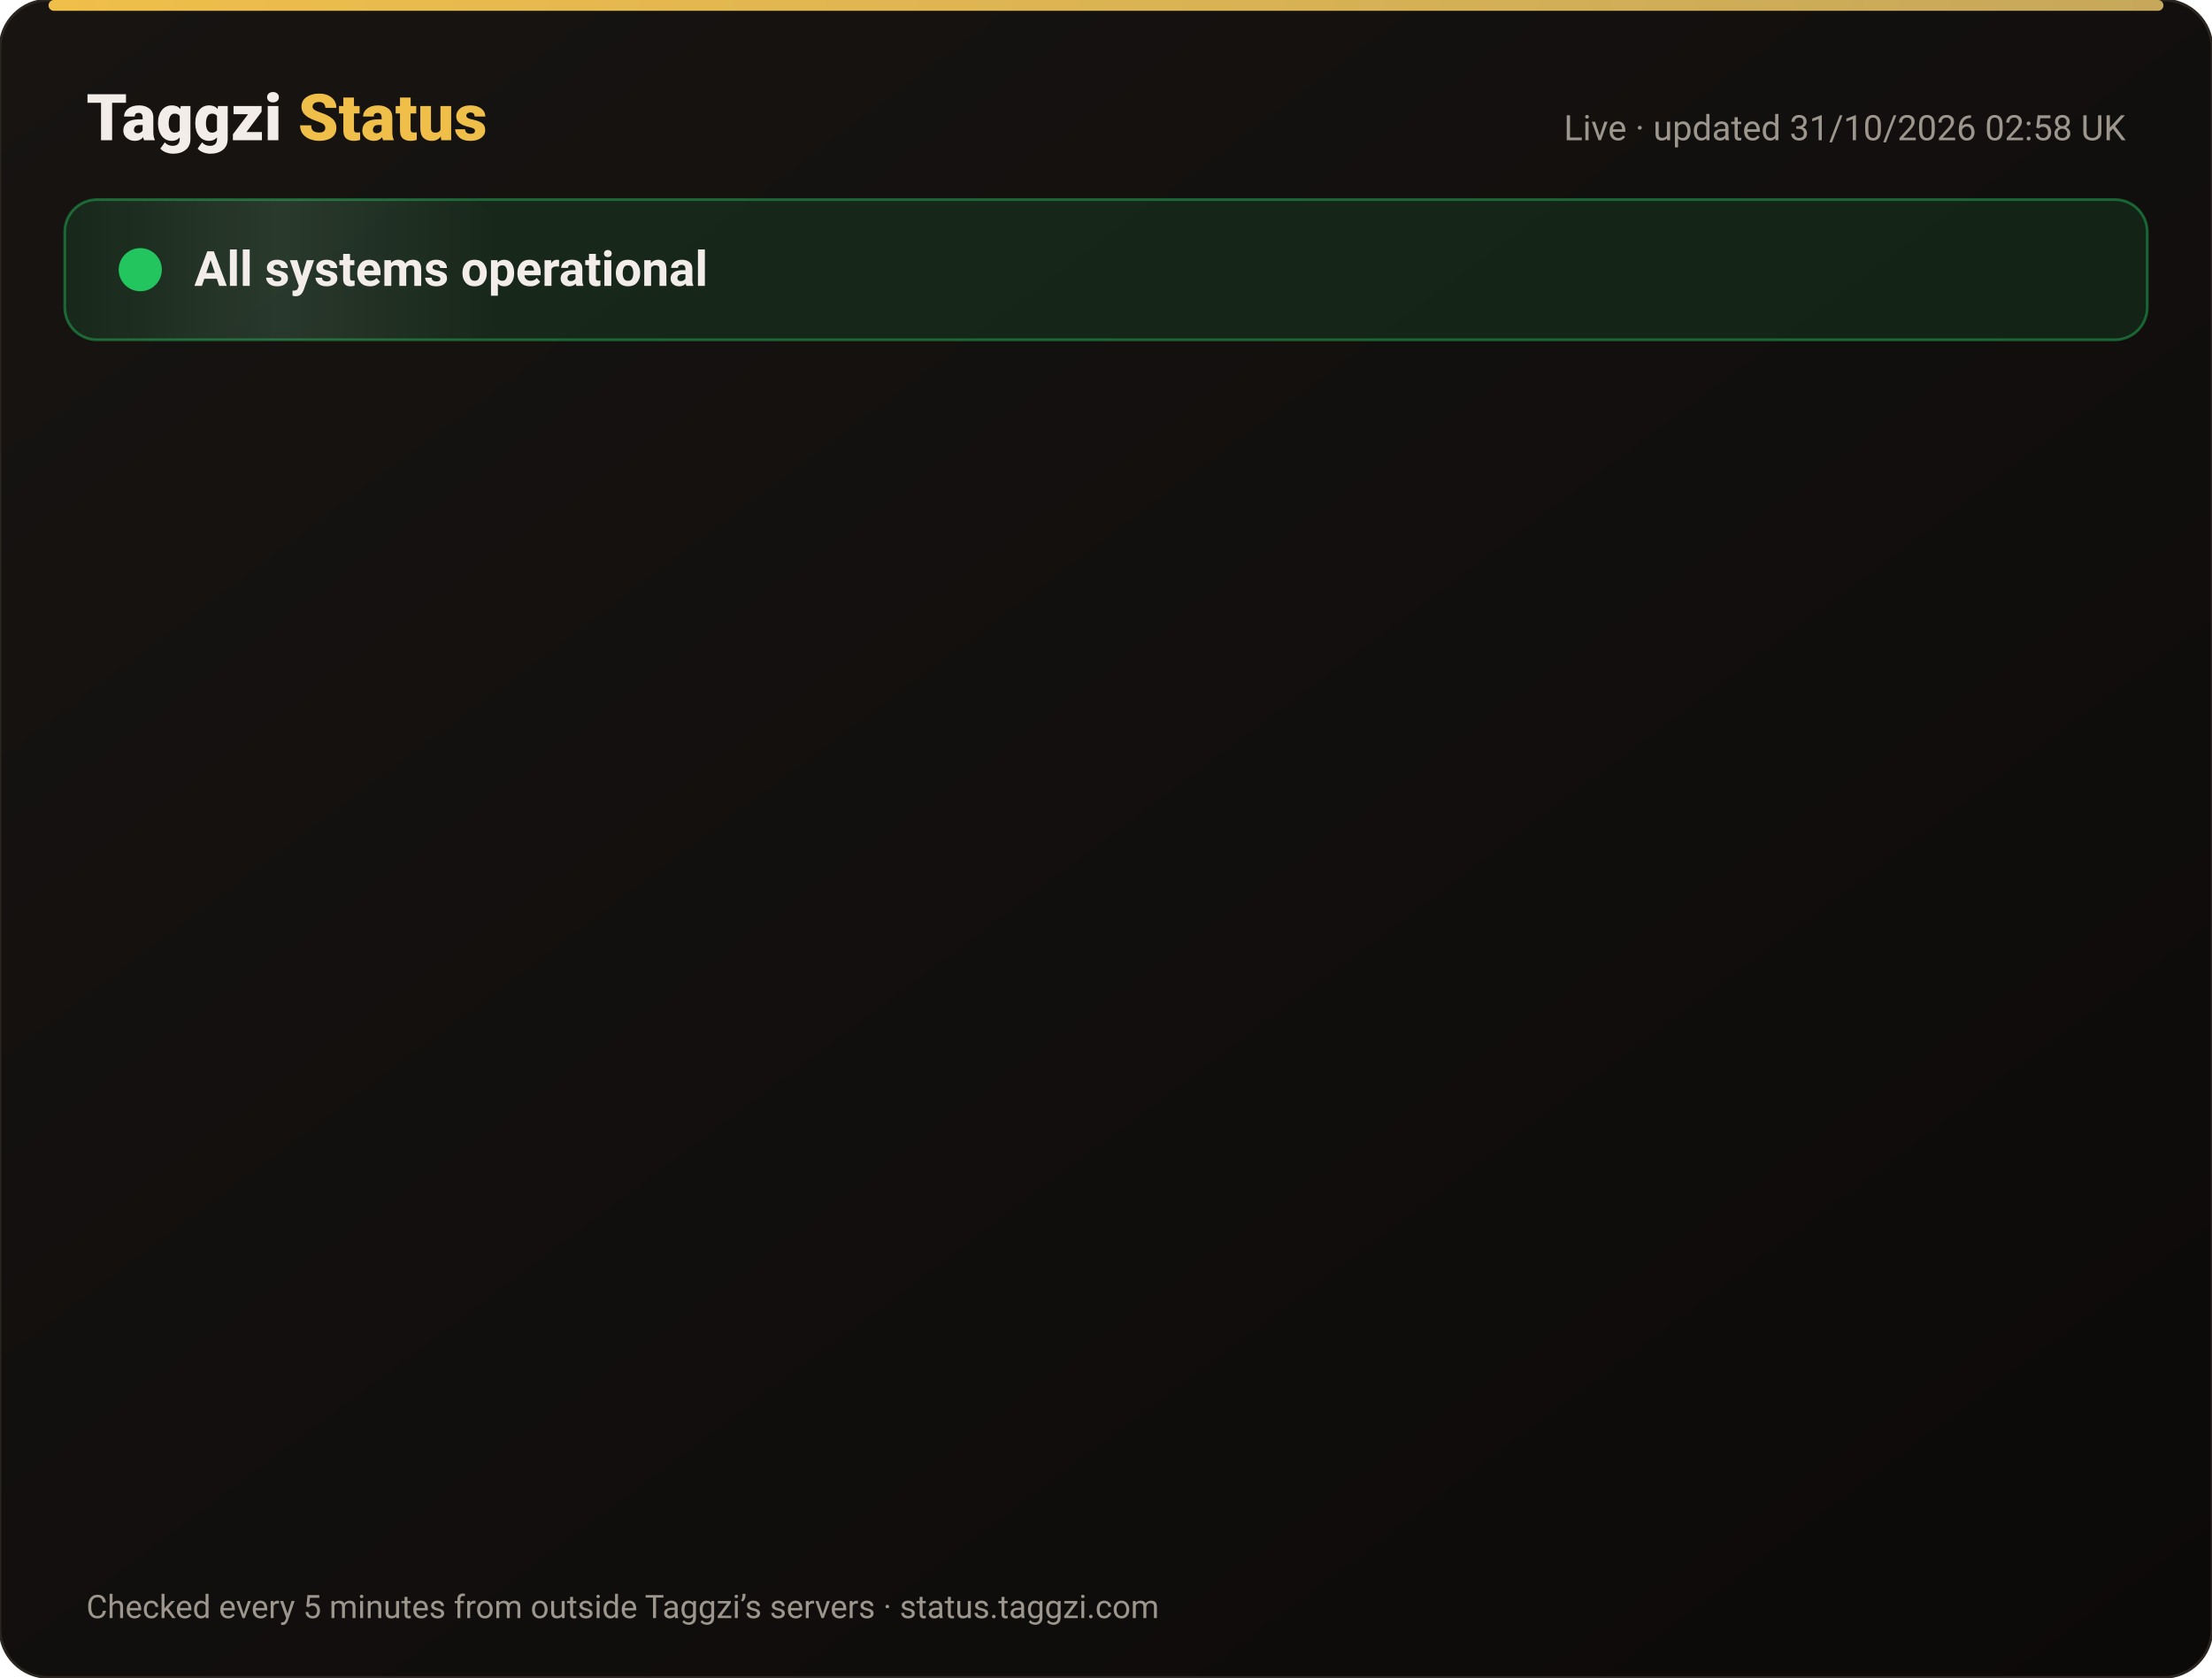
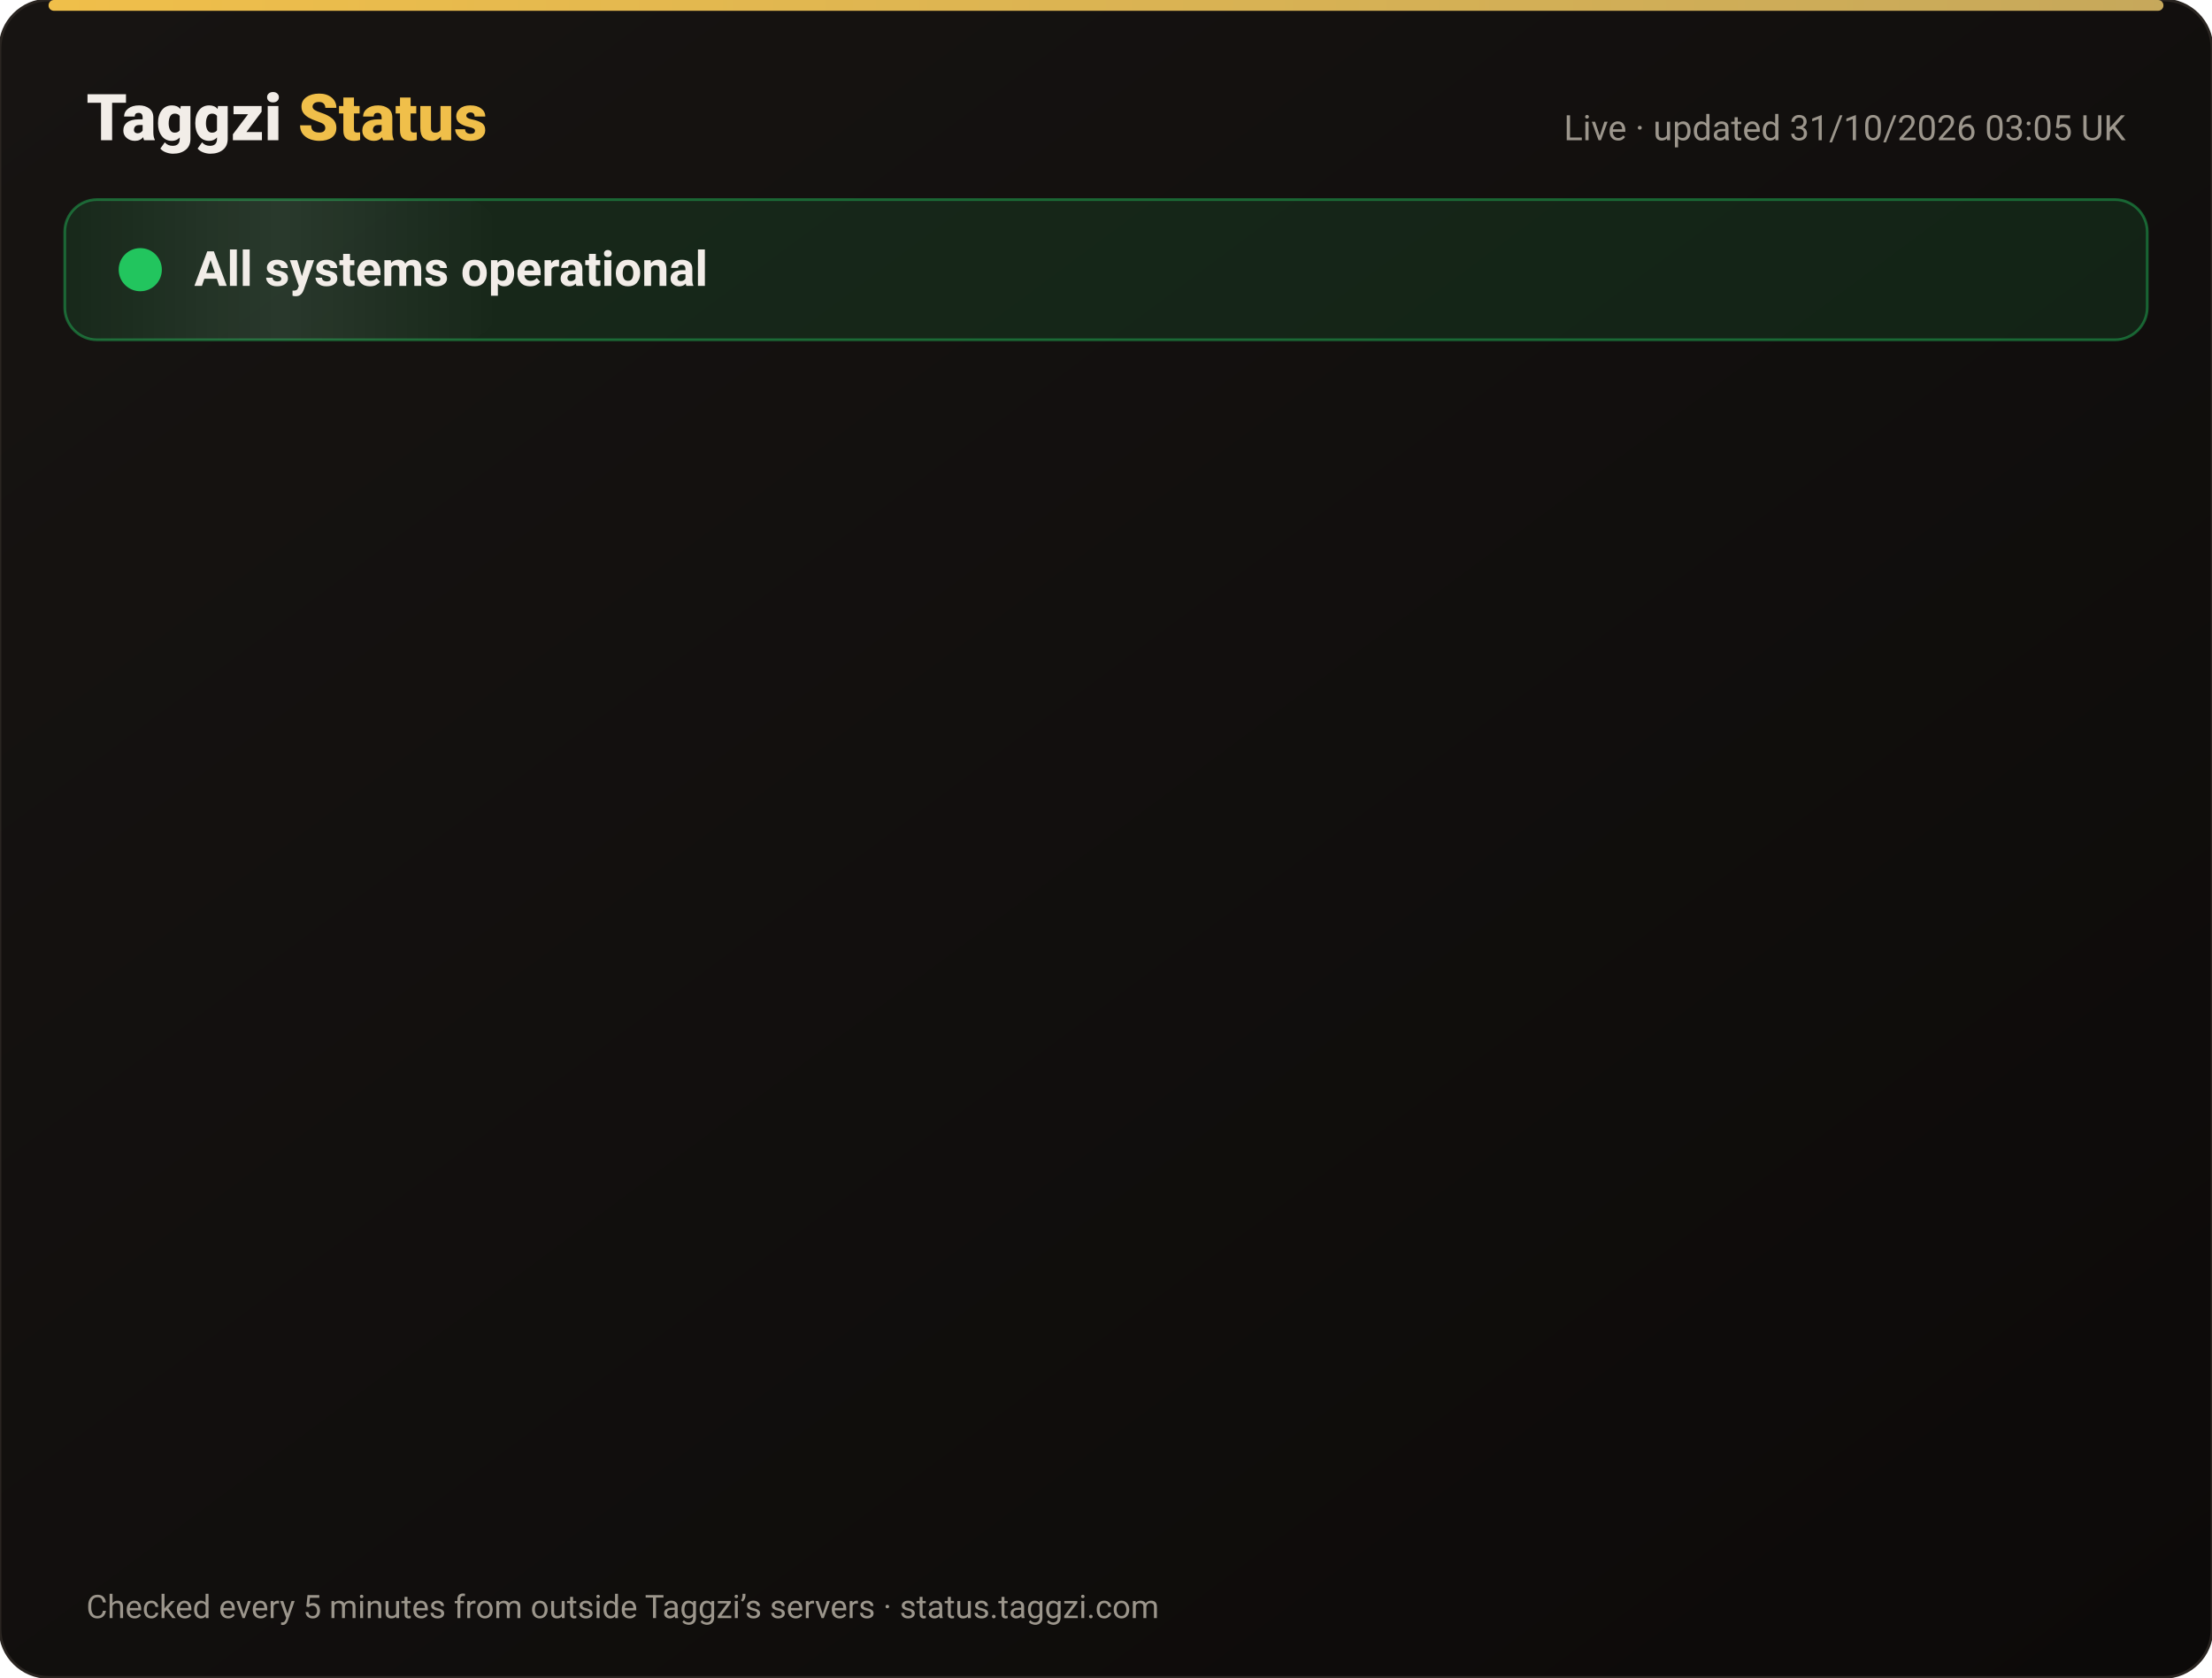
<svg xmlns="http://www.w3.org/2000/svg" width="820" height="622" viewBox="0 0 820 622" font-family="-apple-system,Segoe UI,Roboto,Helvetica,Arial,sans-serif">
  <defs>
    <linearGradient id="bg" x1="0" y1="0" x2="1" y2="1">
      <stop offset="0" stop-color="#171412" />
      <stop offset="1" stop-color="#0C0A09" />
    </linearGradient>
    <linearGradient id="gold" x1="0" x2="1">
      <stop offset="0" stop-color="#F0BF4A" />
      <stop offset="1" stop-color="#c6a85b" />
    </linearGradient>
    <linearGradient id="shine" x1="0" x2="1">
      <stop offset="0" stop-color="#fff" stop-opacity="0" />
      <stop offset=".5" stop-color="#fff" stop-opacity=".08" />
      <stop offset="1" stop-color="#fff" stop-opacity="0" />
    </linearGradient>
  </defs>
  <rect width="820" height="622" rx="18" fill="url(#bg)" stroke="#2a2521" />
  <rect x="18" y="0" width="784" height="4" rx="2" fill="url(#gold)" />
  <text x="32" y="52" font-size="24" font-weight="800" fill="#F2EDE8">Taggzi <tspan fill="#F0BF4A">Status</tspan>
  </text>
-   <text x="788" y="52" font-size="13" fill="#9C968C" text-anchor="end">Live · updated 31/10/2026 02:58 UK</text>
+   <text x="788" y="52" font-size="13" fill="#9C968C" text-anchor="end">Live · updated 31/10/2026 03:05 UK</text>
  <rect x="24" y="74" width="772" height="52" rx="12" fill="#22c55e" fill-opacity=".12" stroke="#22c55e" stroke-opacity=".45" />
  <rect x="24" y="74" width="160" height="52" rx="12" fill="url(#shine)">
    <animate attributeName="x" from="-160" to="820" dur="4s" repeatCount="indefinite" />
  </rect>
  <circle cx="52" cy="100" r="7" fill="#22c55e" />
  <circle cx="52" cy="100" r="7" fill="none" stroke="#22c55e" stroke-width="2">
    <animate attributeName="r" values="7;15;7" dur="2s" repeatCount="indefinite" />
    <animate attributeName="opacity" values=".9;0;.9" dur="2s" repeatCount="indefinite" />
  </circle>
  <text x="72" y="106" font-size="18" font-weight="700" fill="#F2EDE8">All systems operational</text>
  <g opacity="0">
    <animate attributeName="opacity" from="0" to="1" begin="0.00s" dur=".6s" fill="freeze" />
    <line x1="32" y1="188" x2="788" y2="188" stroke="#2a2521" />
    <circle cx="44" cy="166" r="6" fill="#22c55e">
      <animate attributeName="opacity" values="1;.45;1" dur="2.4s" begin="0.00s" repeatCount="indefinite" />
    </circle>
    <text x="62" y="171" font-size="15" font-weight="650" fill="#F2EDE8">Website</text>
    <text x="630" y="171" font-size="13" fill="#9C968C" text-anchor="end">99.96% uptime</text>
    <rect x="648" y="154" width="140" height="24" rx="12" fill="#22c55e" fill-opacity=".14" stroke="#22c55e" stroke-opacity=".5" />
    <text x="718" y="171" font-size="12" font-weight="700" fill="#22c55e" text-anchor="middle">Operational</text>
  </g>
  <g opacity="0">
    <animate attributeName="opacity" from="0" to="1" begin="0.15s" dur=".6s" fill="freeze" />
    <line x1="32" y1="234" x2="788" y2="234" stroke="#2a2521" />
    <circle cx="44" cy="212" r="6" fill="#22c55e">
      <animate attributeName="opacity" values="1;.45;1" dur="2.4s" begin="0.15s" repeatCount="indefinite" />
    </circle>
    <text x="62" y="217" font-size="15" font-weight="650" fill="#F2EDE8">Tag scans</text>
    <text x="630" y="217" font-size="13" fill="#9C968C" text-anchor="end">99.96% uptime</text>
    <rect x="648" y="200" width="140" height="24" rx="12" fill="#22c55e" fill-opacity=".14" stroke="#22c55e" stroke-opacity=".5" />
    <text x="718" y="217" font-size="12" font-weight="700" fill="#22c55e" text-anchor="middle">Operational</text>
  </g>
  <g opacity="0">
    <animate attributeName="opacity" from="0" to="1" begin="0.30s" dur=".6s" fill="freeze" />
    <line x1="32" y1="280" x2="788" y2="280" stroke="#2a2521" />
    <circle cx="44" cy="258" r="6" fill="#22c55e">
      <animate attributeName="opacity" values="1;.45;1" dur="2.4s" begin="0.30s" repeatCount="indefinite" />
    </circle>
    <text x="62" y="263" font-size="15" font-weight="650" fill="#F2EDE8">Manual tag lookup</text>
    <text x="630" y="263" font-size="13" fill="#9C968C" text-anchor="end">99.96% uptime</text>
    <rect x="648" y="246" width="140" height="24" rx="12" fill="#22c55e" fill-opacity=".14" stroke="#22c55e" stroke-opacity=".5" />
    <text x="718" y="263" font-size="12" font-weight="700" fill="#22c55e" text-anchor="middle">Operational</text>
  </g>
  <g opacity="0">
    <animate attributeName="opacity" from="0" to="1" begin="0.45s" dur=".6s" fill="freeze" />
    <line x1="32" y1="326" x2="788" y2="326" stroke="#2a2521" />
    <circle cx="44" cy="304" r="6" fill="#22c55e">
      <animate attributeName="opacity" values="1;.45;1" dur="2.4s" begin="0.45s" repeatCount="indefinite" />
    </circle>
    <text x="62" y="309" font-size="15" font-weight="650" fill="#F2EDE8">App &amp; login</text>
    <text x="630" y="309" font-size="13" fill="#9C968C" text-anchor="end">99.96% uptime</text>
    <rect x="648" y="292" width="140" height="24" rx="12" fill="#22c55e" fill-opacity=".14" stroke="#22c55e" stroke-opacity=".5" />
    <text x="718" y="309" font-size="12" font-weight="700" fill="#22c55e" text-anchor="middle">Operational</text>
  </g>
  <g opacity="0">
    <animate attributeName="opacity" from="0" to="1" begin="0.60s" dur=".6s" fill="freeze" />
    <line x1="32" y1="372" x2="788" y2="372" stroke="#2a2521" />
    <circle cx="44" cy="350" r="6" fill="#22c55e">
      <animate attributeName="opacity" values="1;.45;1" dur="2.4s" begin="0.60s" repeatCount="indefinite" />
    </circle>
    <text x="62" y="355" font-size="15" font-weight="650" fill="#F2EDE8">Community alerts</text>
    <text x="630" y="355" font-size="13" fill="#9C968C" text-anchor="end">99.96% uptime</text>
    <rect x="648" y="338" width="140" height="24" rx="12" fill="#22c55e" fill-opacity=".14" stroke="#22c55e" stroke-opacity=".5" />
    <text x="718" y="355" font-size="12" font-weight="700" fill="#22c55e" text-anchor="middle">Operational</text>
  </g>
  <g opacity="0">
    <animate attributeName="opacity" from="0" to="1" begin="0.75s" dur=".6s" fill="freeze" />
    <line x1="32" y1="418" x2="788" y2="418" stroke="#2a2521" />
    <circle cx="44" cy="396" r="6" fill="#22c55e">
      <animate attributeName="opacity" values="1;.45;1" dur="2.4s" begin="0.75s" repeatCount="indefinite" />
    </circle>
    <text x="62" y="401" font-size="15" font-weight="650" fill="#F2EDE8">Private calling</text>
    <text x="630" y="401" font-size="13" fill="#9C968C" text-anchor="end">99.96% uptime</text>
    <rect x="648" y="384" width="140" height="24" rx="12" fill="#22c55e" fill-opacity=".14" stroke="#22c55e" stroke-opacity=".5" />
    <text x="718" y="401" font-size="12" font-weight="700" fill="#22c55e" text-anchor="middle">Operational</text>
  </g>
  <g opacity="0">
    <animate attributeName="opacity" from="0" to="1" begin="0.90s" dur=".6s" fill="freeze" />
    <line x1="32" y1="464" x2="788" y2="464" stroke="#2a2521" />
    <circle cx="44" cy="442" r="6" fill="#22c55e">
      <animate attributeName="opacity" values="1;.45;1" dur="2.4s" begin="0.90s" repeatCount="indefinite" />
    </circle>
    <text x="62" y="447" font-size="15" font-weight="650" fill="#F2EDE8">Payments</text>
    <text x="630" y="447" font-size="13" fill="#9C968C" text-anchor="end">99.95% uptime</text>
    <rect x="648" y="430" width="140" height="24" rx="12" fill="#22c55e" fill-opacity=".14" stroke="#22c55e" stroke-opacity=".5" />
    <text x="718" y="447" font-size="12" font-weight="700" fill="#22c55e" text-anchor="middle">Operational</text>
  </g>
  <g opacity="0">
    <animate attributeName="opacity" from="0" to="1" begin="1.05s" dur=".6s" fill="freeze" />
    <line x1="32" y1="510" x2="788" y2="510" stroke="#2a2521" />
    <circle cx="44" cy="488" r="6" fill="#22c55e">
      <animate attributeName="opacity" values="1;.45;1" dur="2.4s" begin="1.05s" repeatCount="indefinite" />
    </circle>
    <text x="62" y="493" font-size="15" font-weight="650" fill="#F2EDE8">Email &amp; support</text>
    <text x="630" y="493" font-size="13" fill="#9C968C" text-anchor="end">99.96% uptime</text>
    <rect x="648" y="476" width="140" height="24" rx="12" fill="#22c55e" fill-opacity=".14" stroke="#22c55e" stroke-opacity=".5" />
    <text x="718" y="493" font-size="12" font-weight="700" fill="#22c55e" text-anchor="middle">Operational</text>
  </g>
  <g opacity="0">
    <animate attributeName="opacity" from="0" to="1" begin="1.20s" dur=".6s" fill="freeze" />
    <line x1="32" y1="556" x2="788" y2="556" stroke="#2a2521" />
    <circle cx="44" cy="534" r="6" fill="#22c55e">
      <animate attributeName="opacity" values="1;.45;1" dur="2.4s" begin="1.20s" repeatCount="indefinite" />
    </circle>
    <text x="62" y="539" font-size="15" font-weight="650" fill="#F2EDE8">Secure connection (SSL)</text>
    <text x="630" y="539" font-size="13" fill="#9C968C" text-anchor="end">100.00% uptime</text>
    <rect x="648" y="522" width="140" height="24" rx="12" fill="#22c55e" fill-opacity=".14" stroke="#22c55e" stroke-opacity=".5" />
    <text x="718" y="539" font-size="12" font-weight="700" fill="#22c55e" text-anchor="middle">Operational</text>
  </g>
  <text x="32" y="600" font-size="12" fill="#9C968C">Checked every 5 minutes from outside Taggzi’s servers · status.taggzi.com</text>
</svg>
